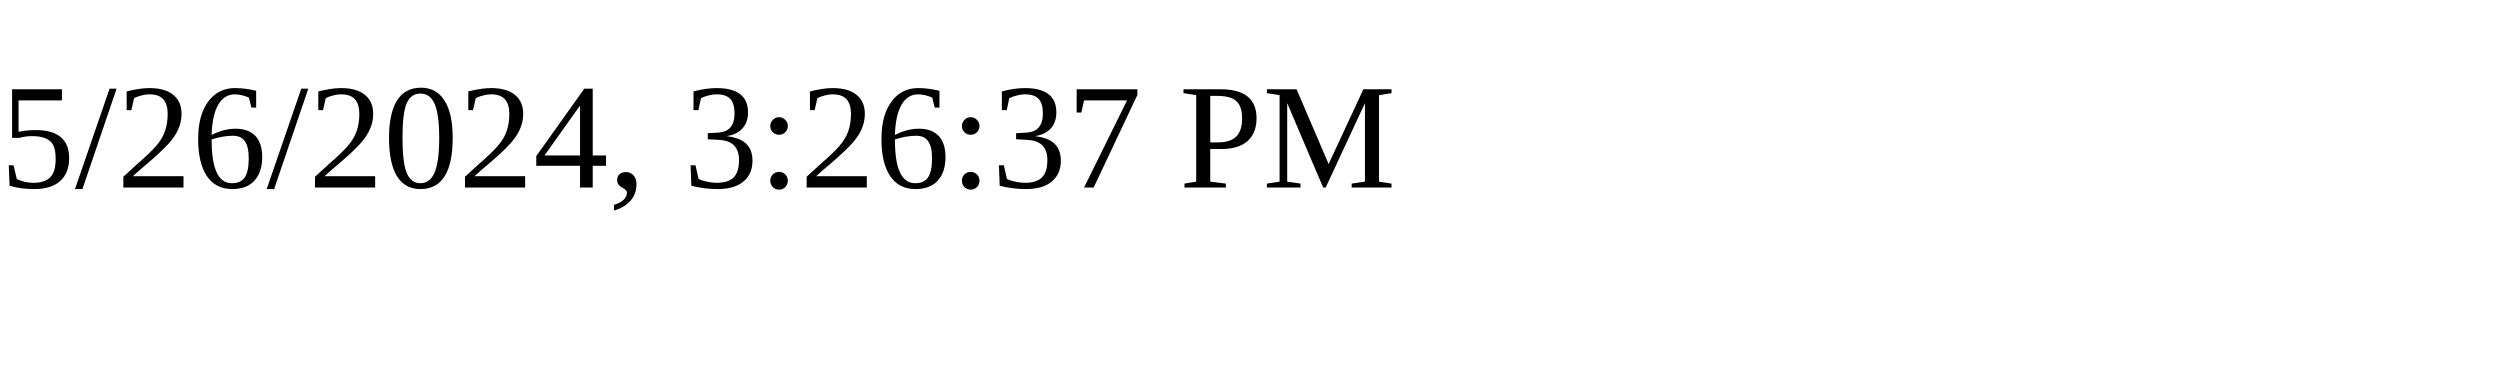
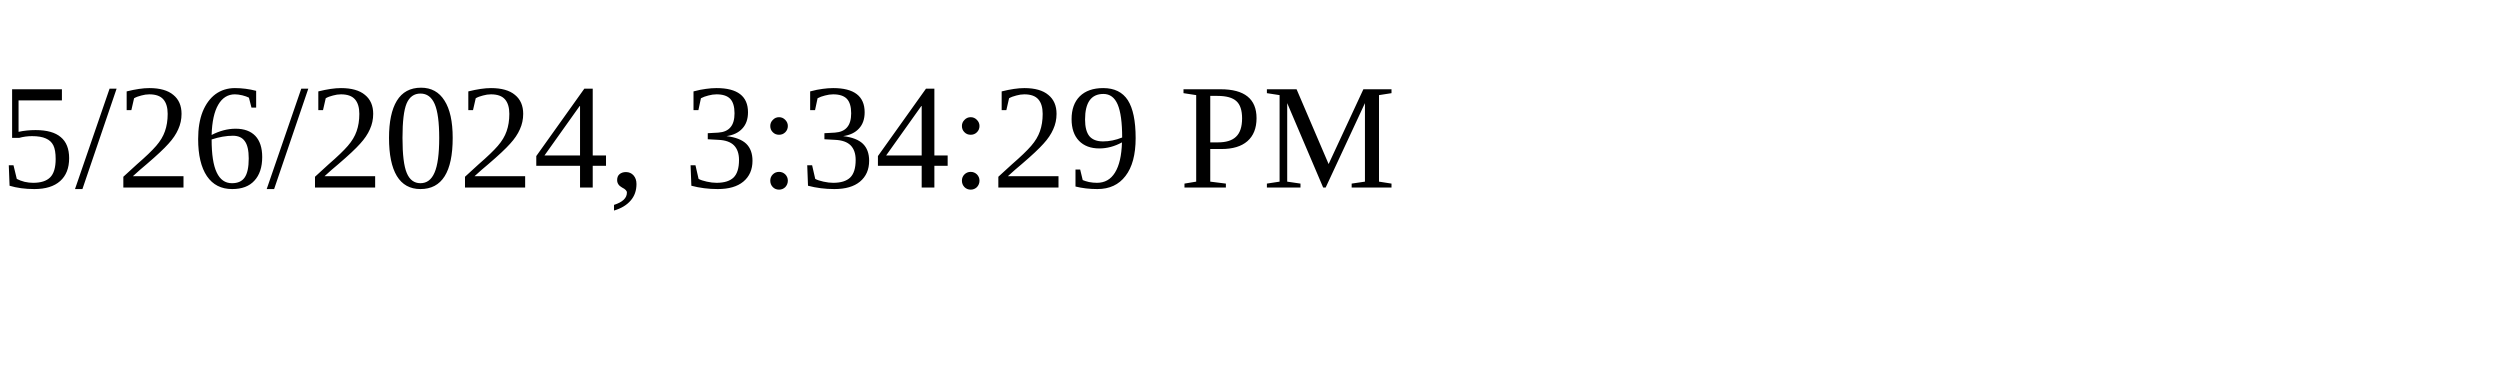
<svg xmlns="http://www.w3.org/2000/svg" height="30" width="200">
-   <text x="0" y="15">5/26/2024, 3:26:37 PM</text>
+   <text x="0" y="15">5/26/2024, 3:34:29 PM</text>
</svg>
